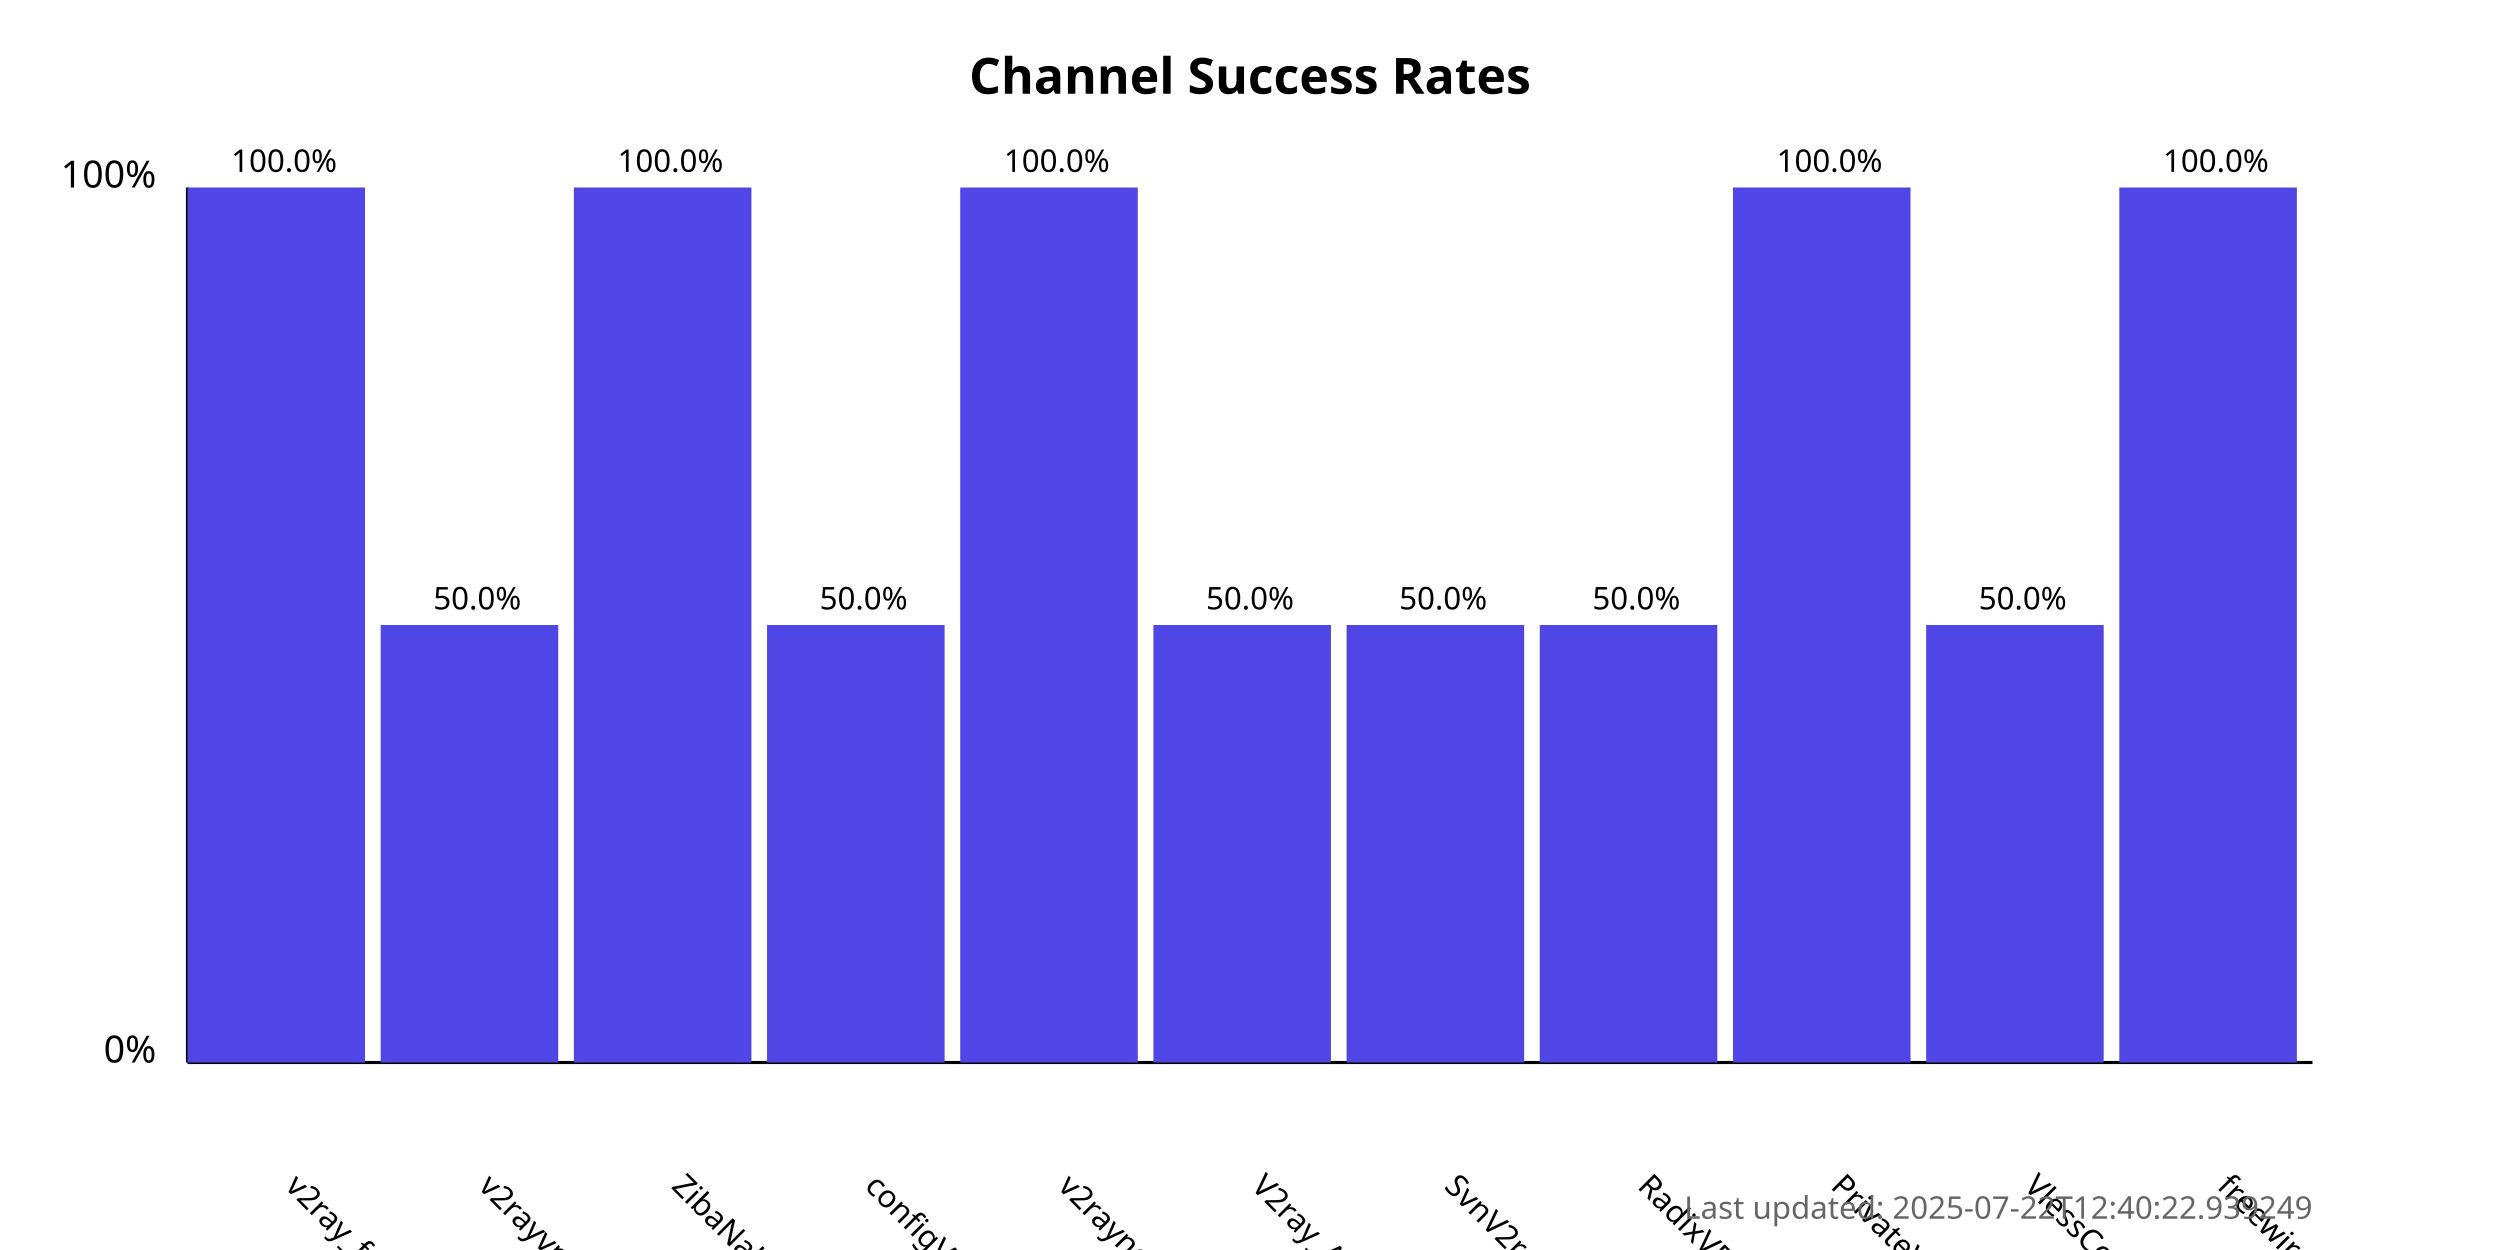
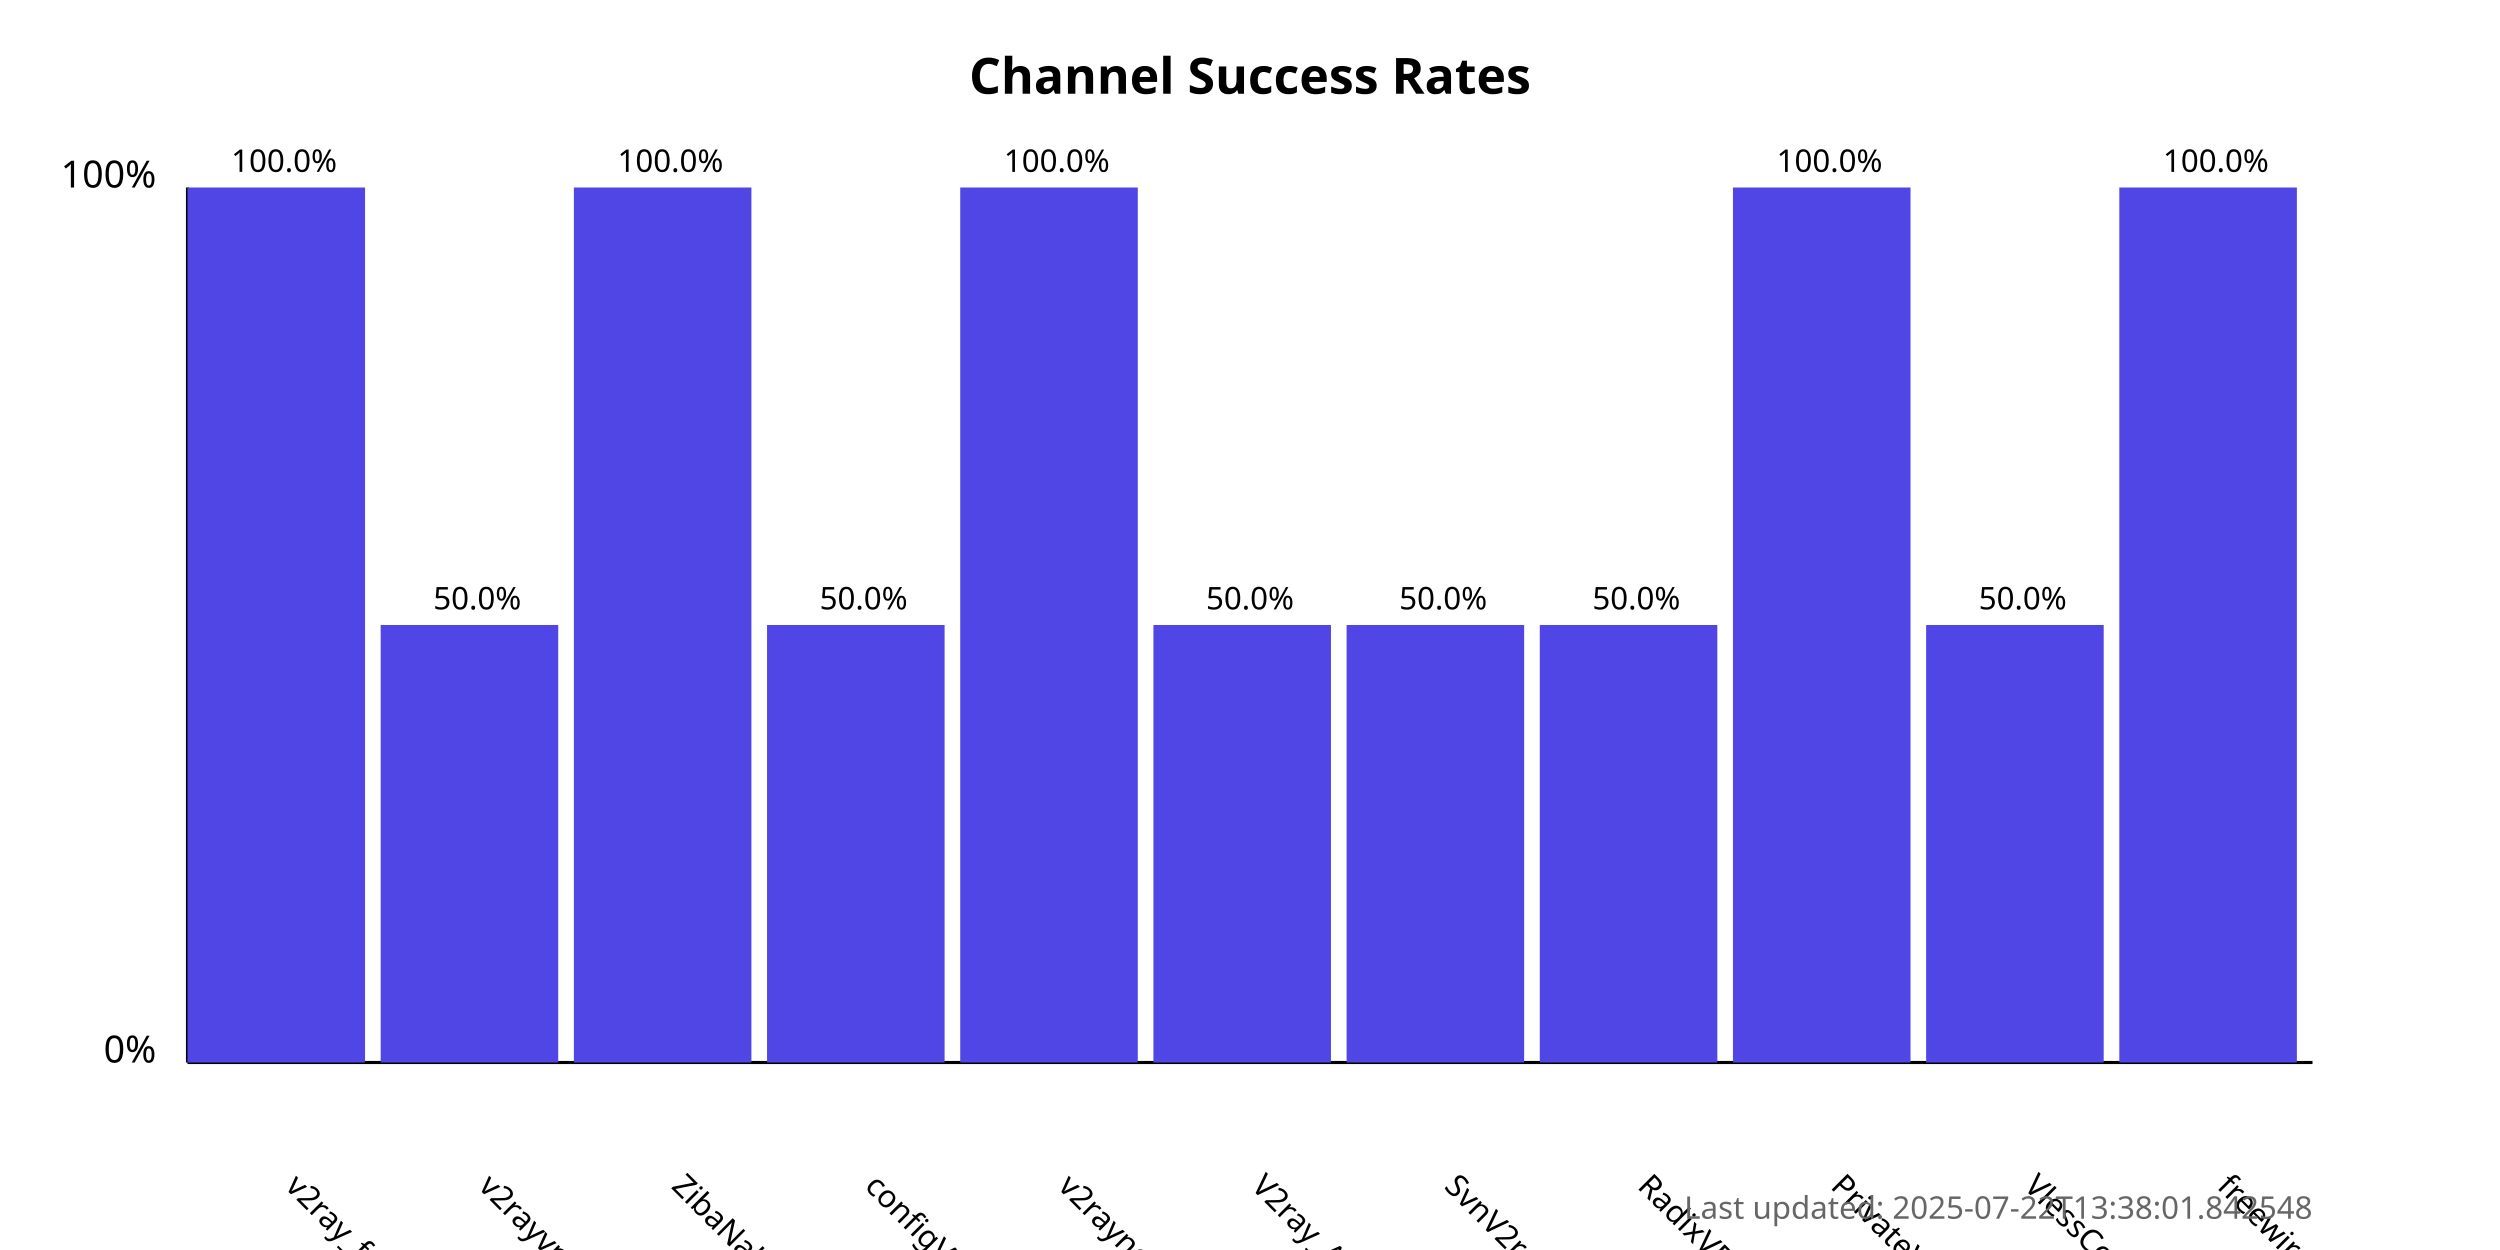
<svg xmlns="http://www.w3.org/2000/svg" width="800" height="400">
  <style>
            .chart-title { font: bold 16px sans-serif; }
            .axis-label { font: 12px sans-serif; }
            .tick-label { font: 10px sans-serif; }
            .bar { fill: #4f46e5; }
            .bar:hover { fill: #6366f1; }
            .timestamp { font: 10px sans-serif; fill: #666; }
        </style>
  <text x="400.0" y="30" text-anchor="middle" class="chart-title">
            Channel Success Rates
        </text>
  <line x1="60" y1="340" x2="60" y2="60" stroke="black" stroke-width="1" />
  <line x1="60" y1="340" x2="740" y2="340" stroke="black" stroke-width="1" />
  <text x="50" y="340" text-anchor="end" class="axis-label">0%</text>
  <text x="50" y="60" text-anchor="end" class="axis-label">100%</text>
  <g>
    <rect x="60" y="60.0" width="56.818" height="280.0" class="bar" />
    <text x="90.909" y="380" transform="rotate(45, 90.90909, 380)" text-anchor="start" class="tick-label">
                v2ray_free_conf
            </text>
    <text x="90.909" y="55.0" text-anchor="middle" class="tick-label">
                100.0%
            </text>
  </g>
  <g>
    <rect x="121.818" y="200.0" width="56.818" height="140.0" class="bar" />
    <text x="152.727" y="380" transform="rotate(45, 152.7273, 380)" text-anchor="start" class="tick-label">
                v2rayvpno
            </text>
    <text x="152.727" y="195.0" text-anchor="middle" class="tick-label">
                50.0%
            </text>
  </g>
  <g>
    <rect x="183.636" y="60.0" width="56.818" height="280.0" class="bar" />
    <text x="214.545" y="380" transform="rotate(45, 214.5455, 380)" text-anchor="start" class="tick-label">
                ZibaNabz
            </text>
    <text x="214.545" y="55.0" text-anchor="middle" class="tick-label">
                100.0%
            </text>
  </g>
  <g>
    <rect x="245.455" y="200.0" width="56.818" height="140.0" class="bar" />
    <text x="276.364" y="380" transform="rotate(45, 276.3636, 380)" text-anchor="start" class="tick-label">
                configV2rayForFree
            </text>
    <text x="276.364" y="195.0" text-anchor="middle" class="tick-label">
                50.0%
            </text>
  </g>
  <g>
    <rect x="307.273" y="60.0" width="56.818" height="280.0" class="bar" />
    <text x="338.182" y="380" transform="rotate(45, 338.1818, 380)" text-anchor="start" class="tick-label">
                v2rayngvpn
            </text>
    <text x="338.182" y="55.0" text-anchor="middle" class="tick-label">
                100.0%
            </text>
  </g>
  <g>
    <rect x="369.091" y="200.0" width="56.818" height="140.0" class="bar" />
    <text x="400.0" y="380" transform="rotate(45, 400.0, 380)" text-anchor="start" class="tick-label">
                V2ray_Alpha
            </text>
    <text x="400.0" y="195.0" text-anchor="middle" class="tick-label">
                50.0%
            </text>
  </g>
  <g>
    <rect x="430.909" y="200.0" width="56.818" height="140.0" class="bar" />
    <text x="461.818" y="380" transform="rotate(45, 461.8182, 380)" text-anchor="start" class="tick-label">
                SvnV2ray
            </text>
    <text x="461.818" y="195.0" text-anchor="middle" class="tick-label">
                50.0%
            </text>
  </g>
  <g>
    <rect x="492.727" y="200.0" width="56.818" height="140.0" class="bar" />
    <text x="523.636" y="380" transform="rotate(45, 523.6364, 380)" text-anchor="start" class="tick-label">
                RadixVPN
            </text>
    <text x="523.636" y="195.0" text-anchor="middle" class="tick-label">
                50.0%
            </text>
  </g>
  <g>
    <rect x="554.545" y="60.0" width="56.818" height="280.0" class="bar" />
    <text x="585.455" y="380" transform="rotate(45, 585.4545, 380)" text-anchor="start" class="tick-label">
                PrivateVPNs
            </text>
    <text x="585.455" y="55.0" text-anchor="middle" class="tick-label">
                100.0%
            </text>
  </g>
  <g>
    <rect x="616.364" y="200.0" width="56.818" height="140.0" class="bar" />
    <text x="647.273" y="380" transform="rotate(45, 647.2727, 380)" text-anchor="start" class="tick-label">
                VlessConfig
            </text>
    <text x="647.273" y="195.0" text-anchor="middle" class="tick-label">
                50.0%
            </text>
  </g>
  <g>
    <rect x="678.182" y="60.0" width="56.818" height="280.0" class="bar" />
    <text x="709.091" y="380" transform="rotate(45, 709.0909, 380)" text-anchor="start" class="tick-label">
                freewireguard
            </text>
    <text x="709.091" y="55.0" text-anchor="middle" class="tick-label">
                100.0%
            </text>
  </g>
  <text x="740" y="390" text-anchor="end" class="timestamp">
-             Last updated: 2025-07-22T12:40:22.939249
+             Last updated: 2025-07-22T13:38:01.842548
        </text>
</svg>
